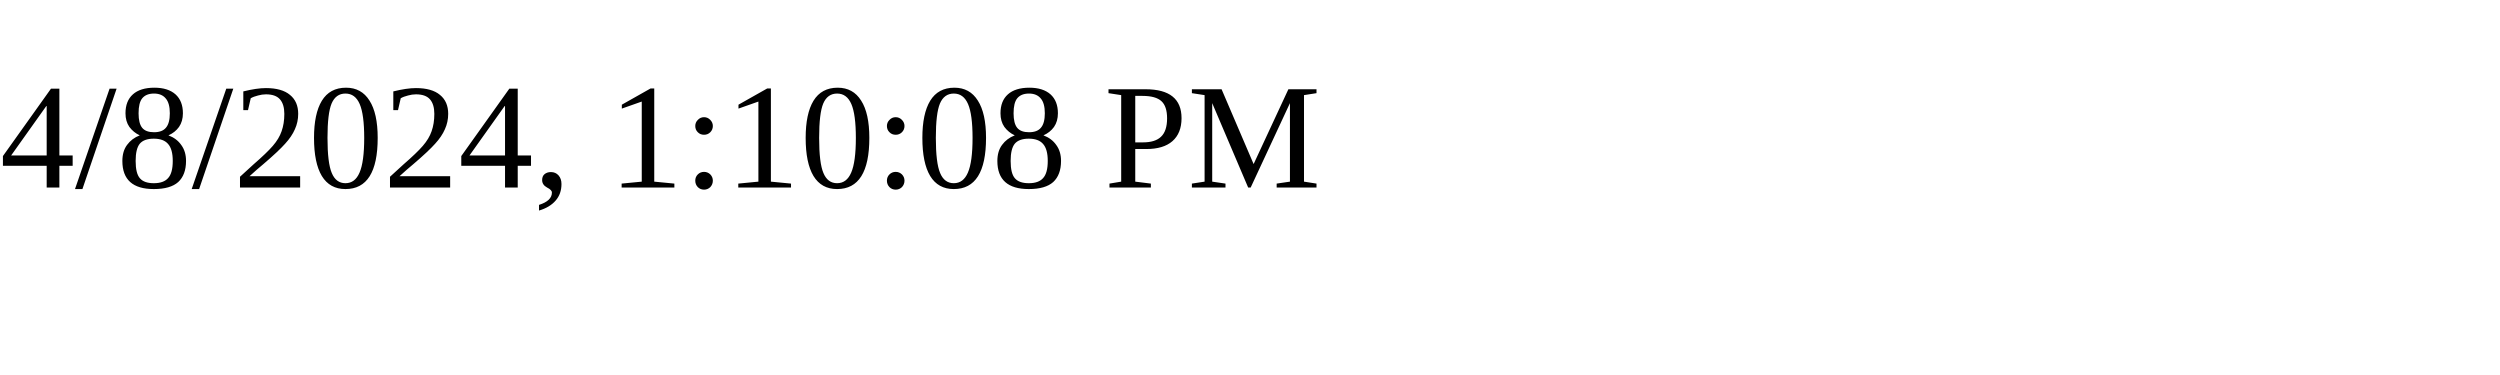
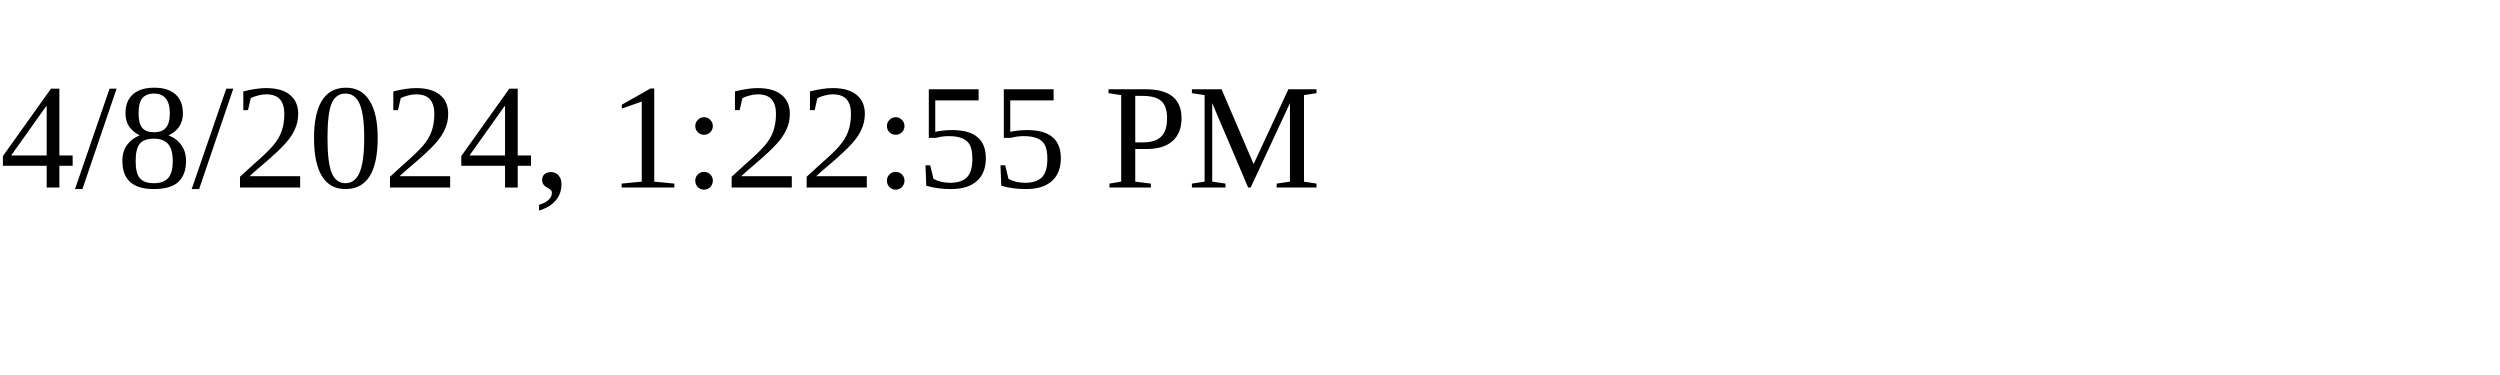
<svg xmlns="http://www.w3.org/2000/svg" height="30" width="200">
-   <text x="0" y="15">4/8/2024, 1:10:08 PM</text>
+   <text x="0" y="15">4/8/2024, 1:22:55 PM</text>
</svg>
